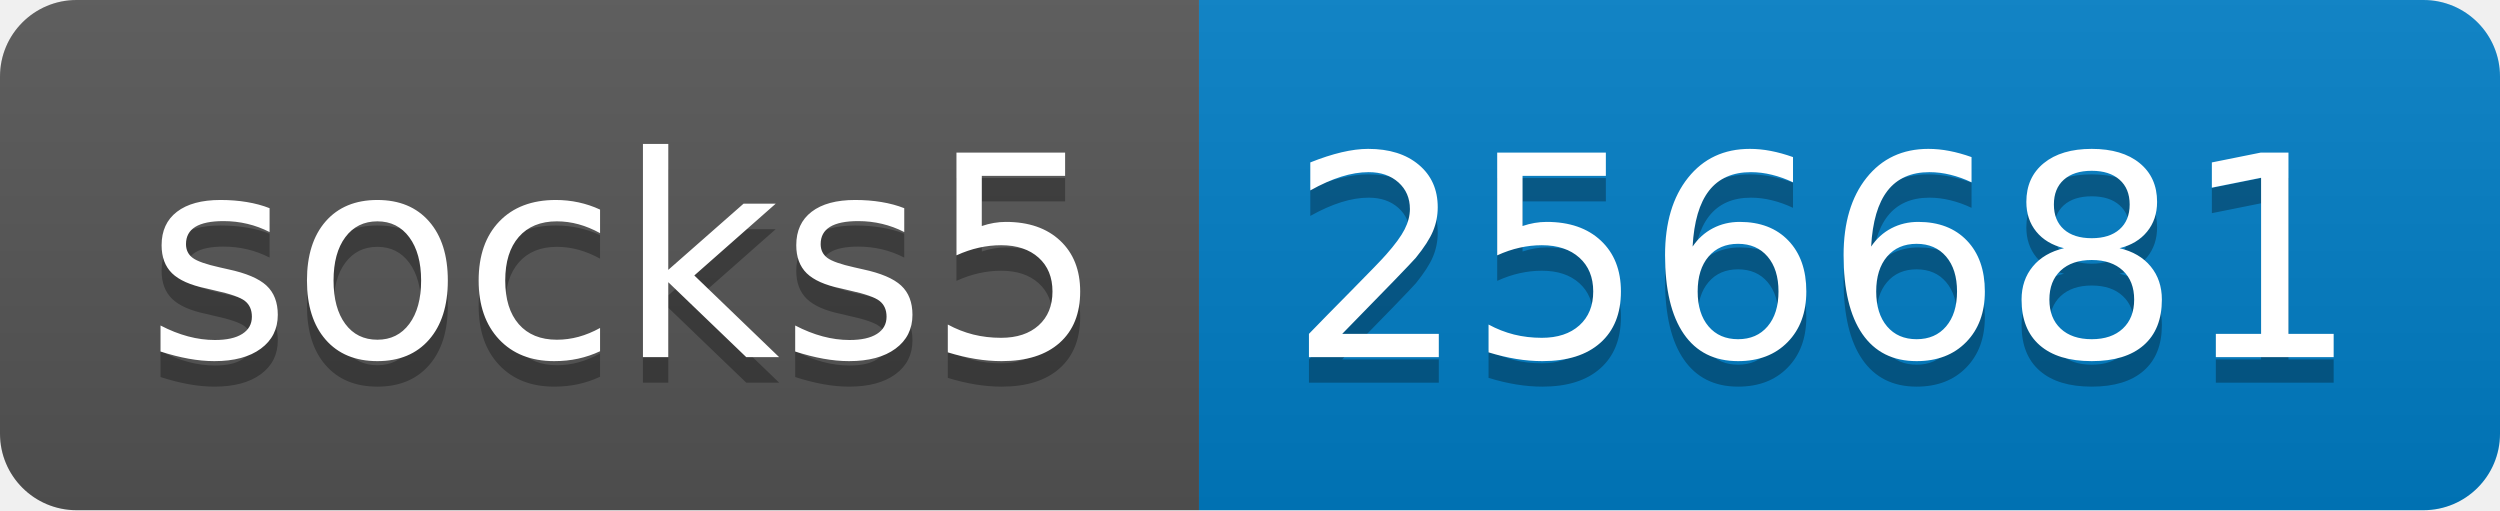
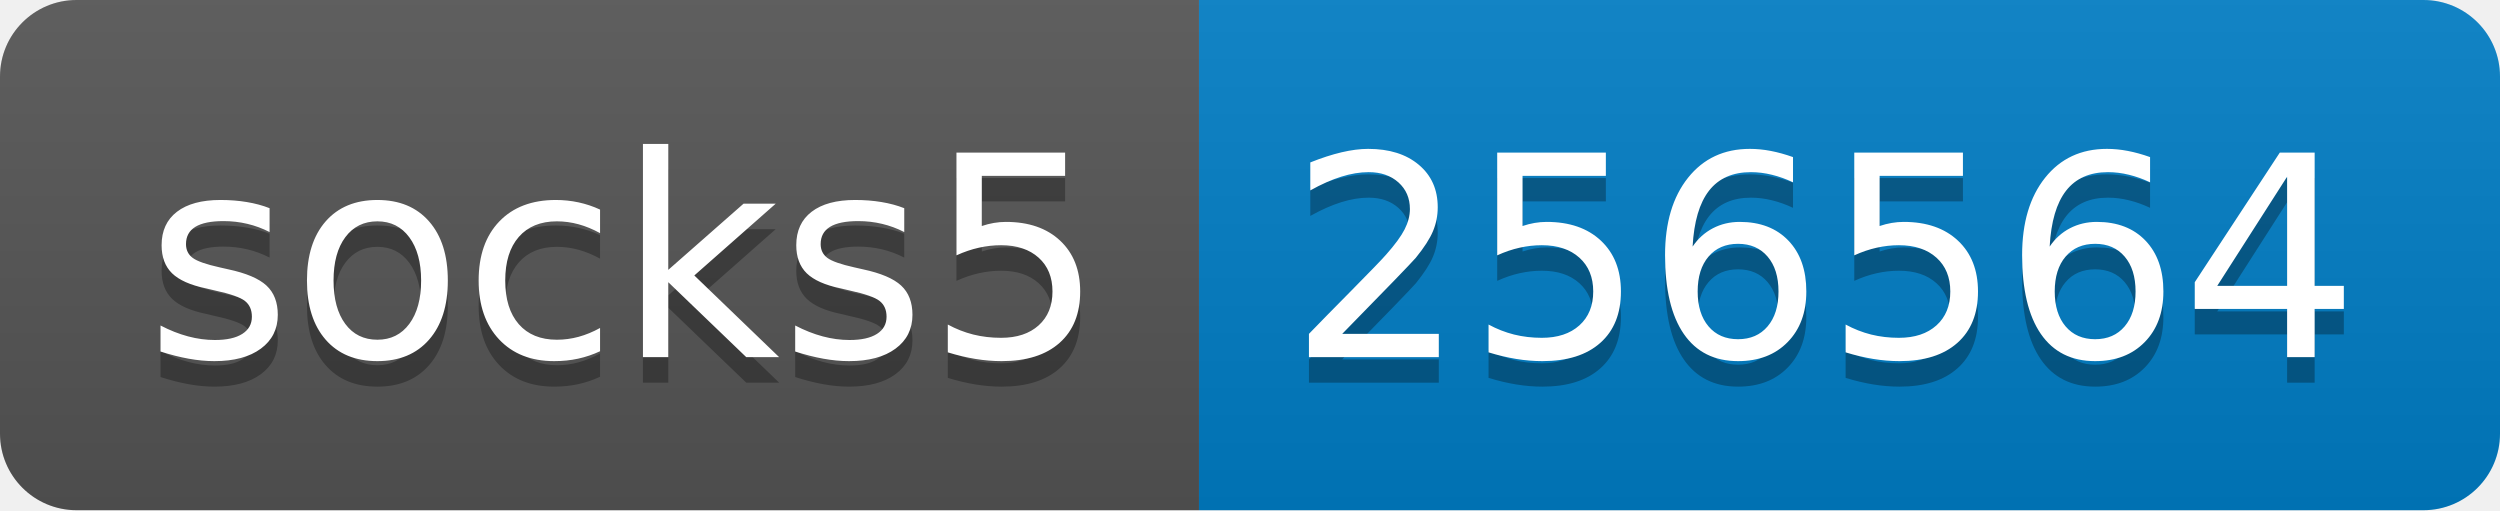
- <svg xmlns="http://www.w3.org/2000/svg" width="98" height="20" role="img" aria-label="socks5: 256681">
+ <svg xmlns="http://www.w3.org/2000/svg" width="98" height="20" role="img" aria-label="socks5: 256564">
  <linearGradient id="s" x2="0" y2="100%">
    <stop offset="0" stop-color="#bbb" stop-opacity=".1" />
    <stop offset="1" stop-opacity=".1" />
  </linearGradient>
  <clipPath id="r">
    <rect width="98" height="20" rx="3" fill="#fff" />
  </clipPath>
  <g clip-path="url(#r)">
    <rect width="47" height="20" fill="#555" />
    <rect x="47" width="51" height="20" fill="#007ec6" />
    <rect width="98" height="20" fill="url(#s)" />
  </g>
  <g fill="#fff" text-anchor="middle" font-family="Verdana,Geneva,DejaVu Sans,sans-serif" text-rendering="geometricPrecision" font-size="110">
    <text aria-hidden="true" x="245" y="150" fill="#010101" fill-opacity=".3" transform="scale(.1)" textLength="370">socks5</text>
    <text x="245" y="140" transform="scale(.1)" fill="#fff" textLength="370">socks5</text>
-     <text aria-hidden="true" x="715" y="150" fill="#010101" fill-opacity=".3" transform="scale(.1)" textLength="410">256681</text>
-     <text x="715" y="140" transform="scale(.1)" fill="#fff" textLength="410">256681</text>
+     <text aria-hidden="true" x="715" y="150" fill="#010101" fill-opacity=".3" transform="scale(.1)" textLength="410">256564</text>
+     <text x="715" y="140" transform="scale(.1)" fill="#fff" textLength="410">256564</text>
  </g>
</svg>
